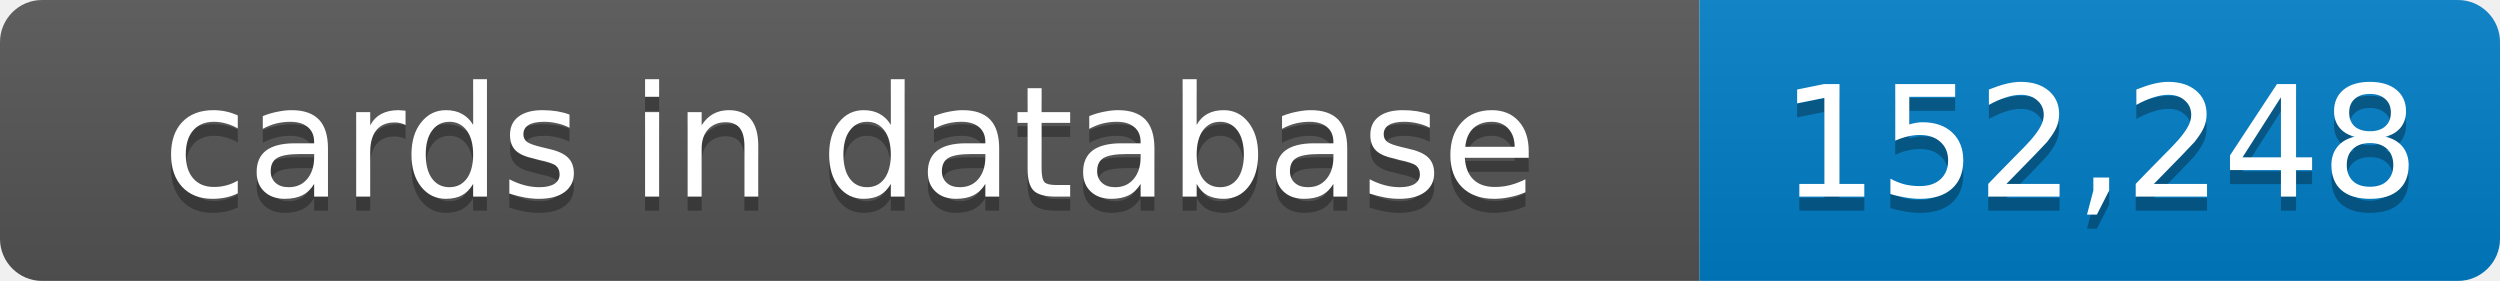
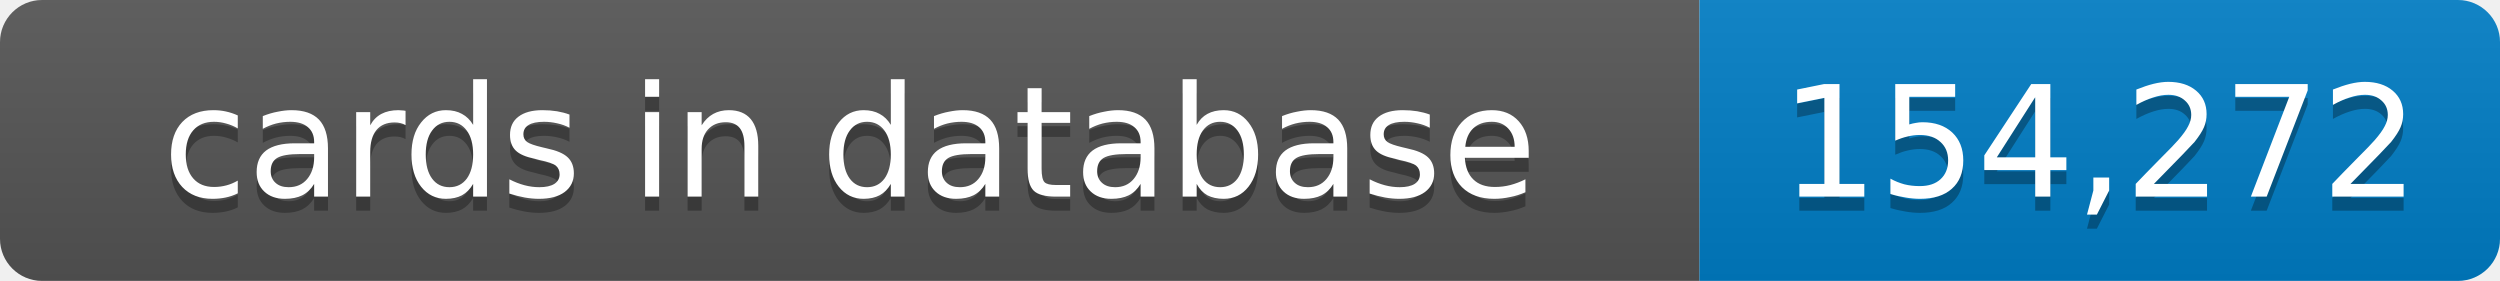
- <svg xmlns="http://www.w3.org/2000/svg" width="178" height="20" role="img" aria-label="cards in database: 152,248">
+ <svg xmlns="http://www.w3.org/2000/svg" width="178" height="20" role="img" aria-label="cards in database: 154,272">
  <linearGradient id="s" x2="0" y2="100%">
    <stop offset="0" stop-color="#bbb" stop-opacity=".1" />
    <stop offset="1" stop-opacity=".1" />
  </linearGradient>
  <clipPath id="r">
    <rect width="178" height="20" rx="3" fill="#fff" />
  </clipPath>
  <g clip-path="url(#r)">
    <rect width="121" height="20" fill="#555" />
    <rect x="121" width="57" height="20" fill="#007ec6" />
    <rect width="178" height="20" fill="url(#s)" />
  </g>
  <g fill="#fff" text-anchor="middle" font-family="Verdana,Geneva,DejaVu Sans,sans-serif" text-rendering="geometricPrecision" font-size="11">
    <text x="60.5" y="15" fill="#010101" fill-opacity=".3">cards in database</text>
    <text x="60.5" y="14">cards in database</text>
-     <text x="149.5" y="15" fill="#010101" fill-opacity=".3">152,248</text>
-     <text x="149.5" y="14">152,248</text>
+     <text x="149.5" y="15" fill="#010101" fill-opacity=".3">154,272</text>
+     <text x="149.5" y="14">154,272</text>
  </g>
</svg>
